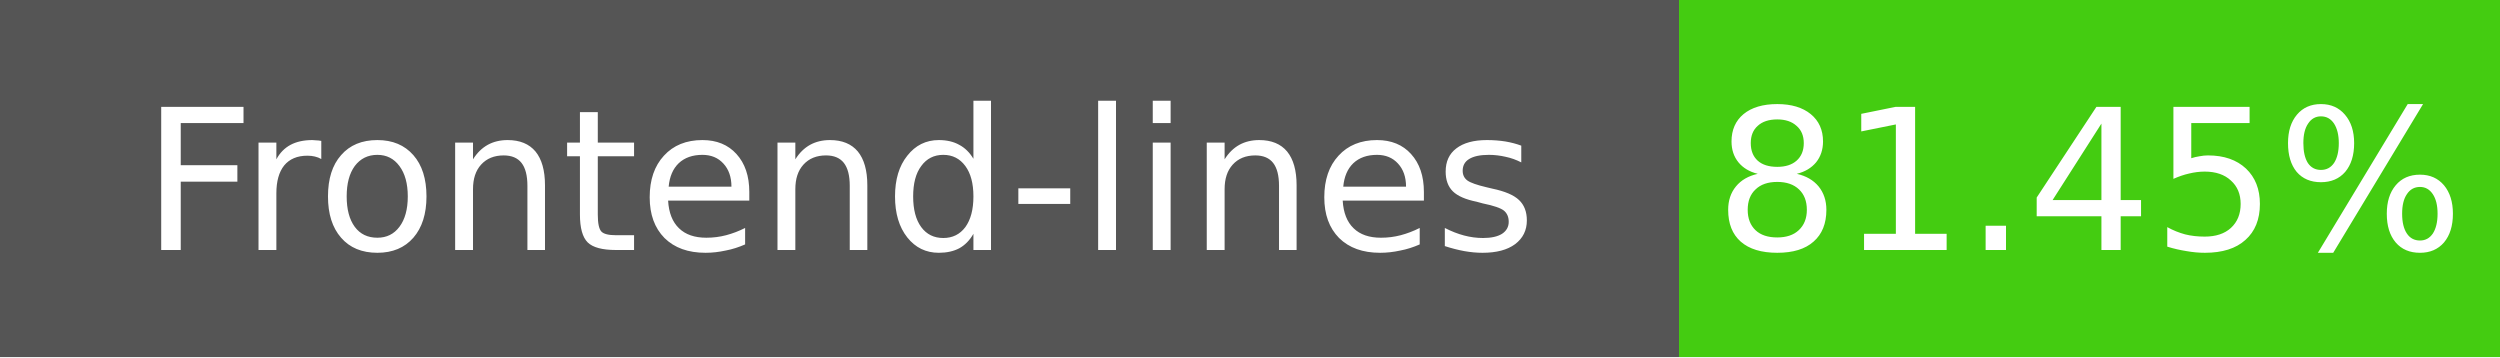
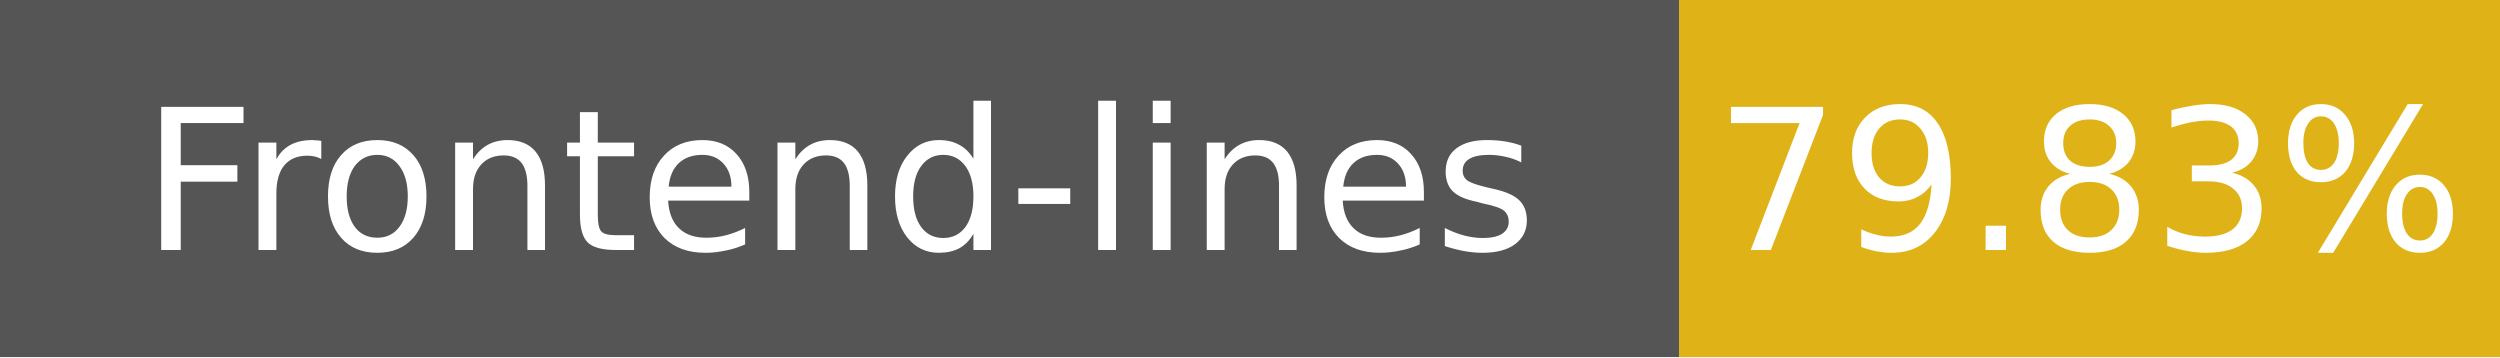
- <svg xmlns="http://www.w3.org/2000/svg" width="140" height="20" role="img" aria-label="Frontend-lines: 81.45%">
+ <svg xmlns="http://www.w3.org/2000/svg" width="140" height="20" role="img" aria-label="Frontend-lines: 79.83%">
  <g shape-rendering="crispEdges">
    <rect width="94" height="20" fill="#555" />
-     <rect x="94" width="46" height="20" fill="#4c1" />
+     <rect x="94" width="46" height="20" fill="#dfb317" />
  </g>
  <g fill="#fff" text-anchor="middle" font-family="Verdana,Geneva,DejaVu Sans,sans-serif" font-size="11">
    <text x="47" y="14">Frontend-lines</text>
-     <text x="117" y="14">81.45%</text>
+     <text x="117" y="14">79.83%</text>
  </g>
</svg>
